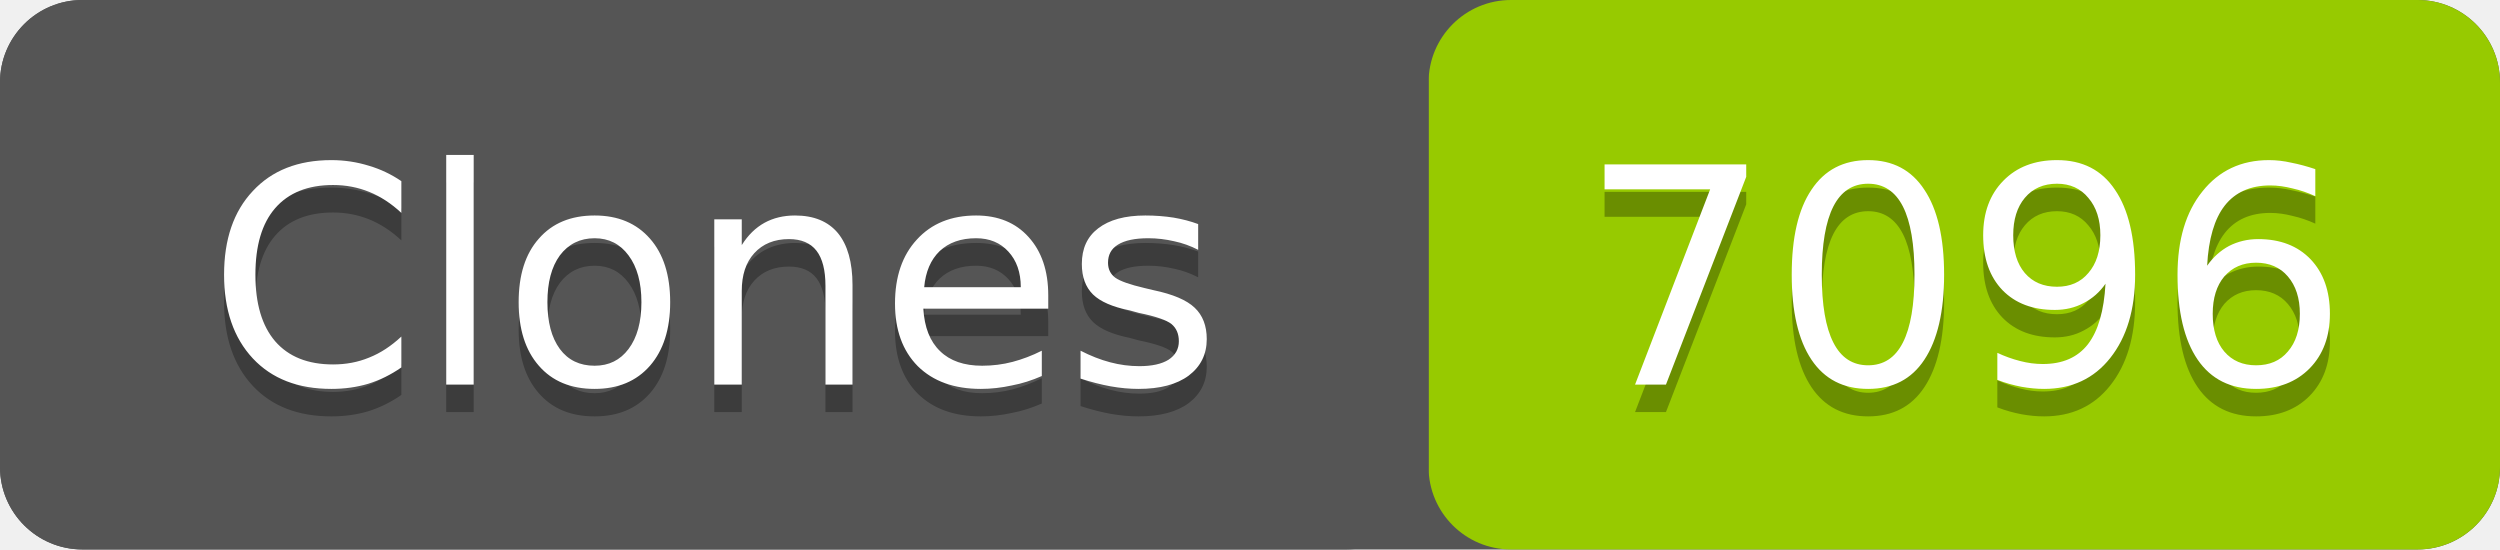
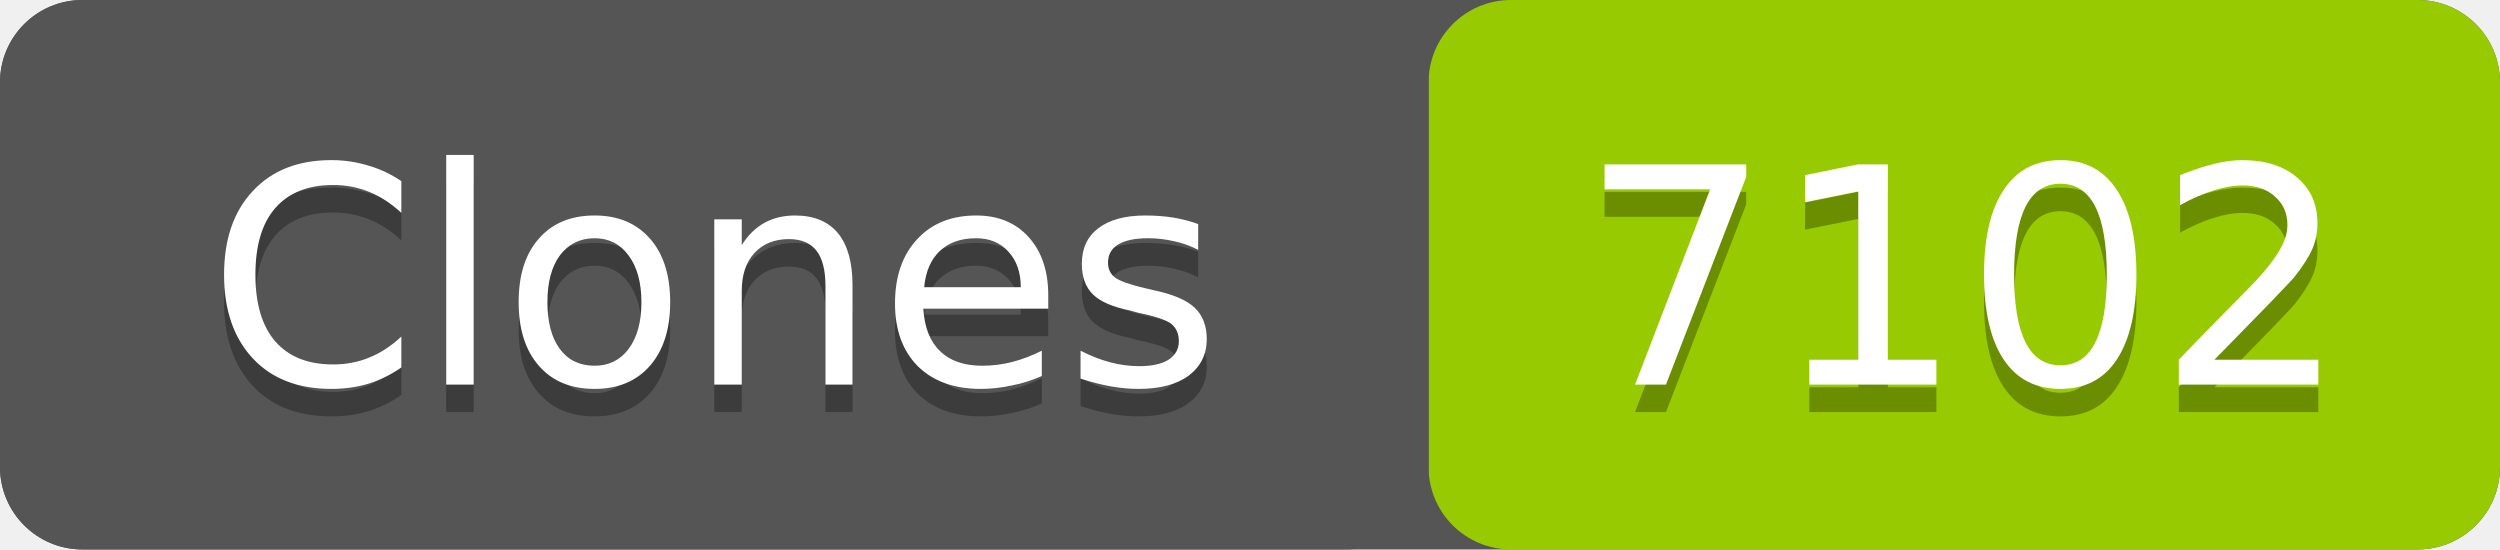
- <svg xmlns="http://www.w3.org/2000/svg" width="91" height="20" role="img" aria-label="Clones: 7096">
+ <svg xmlns="http://www.w3.org/2000/svg" width="91" height="20" role="img" aria-label="Clones: 7102">
  <rect width="91" height="20" rx="3" fill="#555" />
  <rect x="52" width="39" height="20" rx="3" fill="#97ca00" />
  <rect width="52" height="20" rx="3" fill="#555" />
  <g fill="#fff" text-anchor="middle" font-family="Verdana,Geneva,DejaVu Sans,sans-serif" font-size="11">
    <text x="26" y="15" fill="#010101" fill-opacity=".3">Clones</text>
    <text x="26" y="14">Clones</text>
-     <text x="71.5" y="15" fill="#010101" fill-opacity=".3">7096</text>
-     <text x="71.5" y="14">7096</text>
+     <text x="71.5" y="15" fill="#010101" fill-opacity=".3">7102</text>
+     <text x="71.5" y="14">7102</text>
  </g>
</svg>
